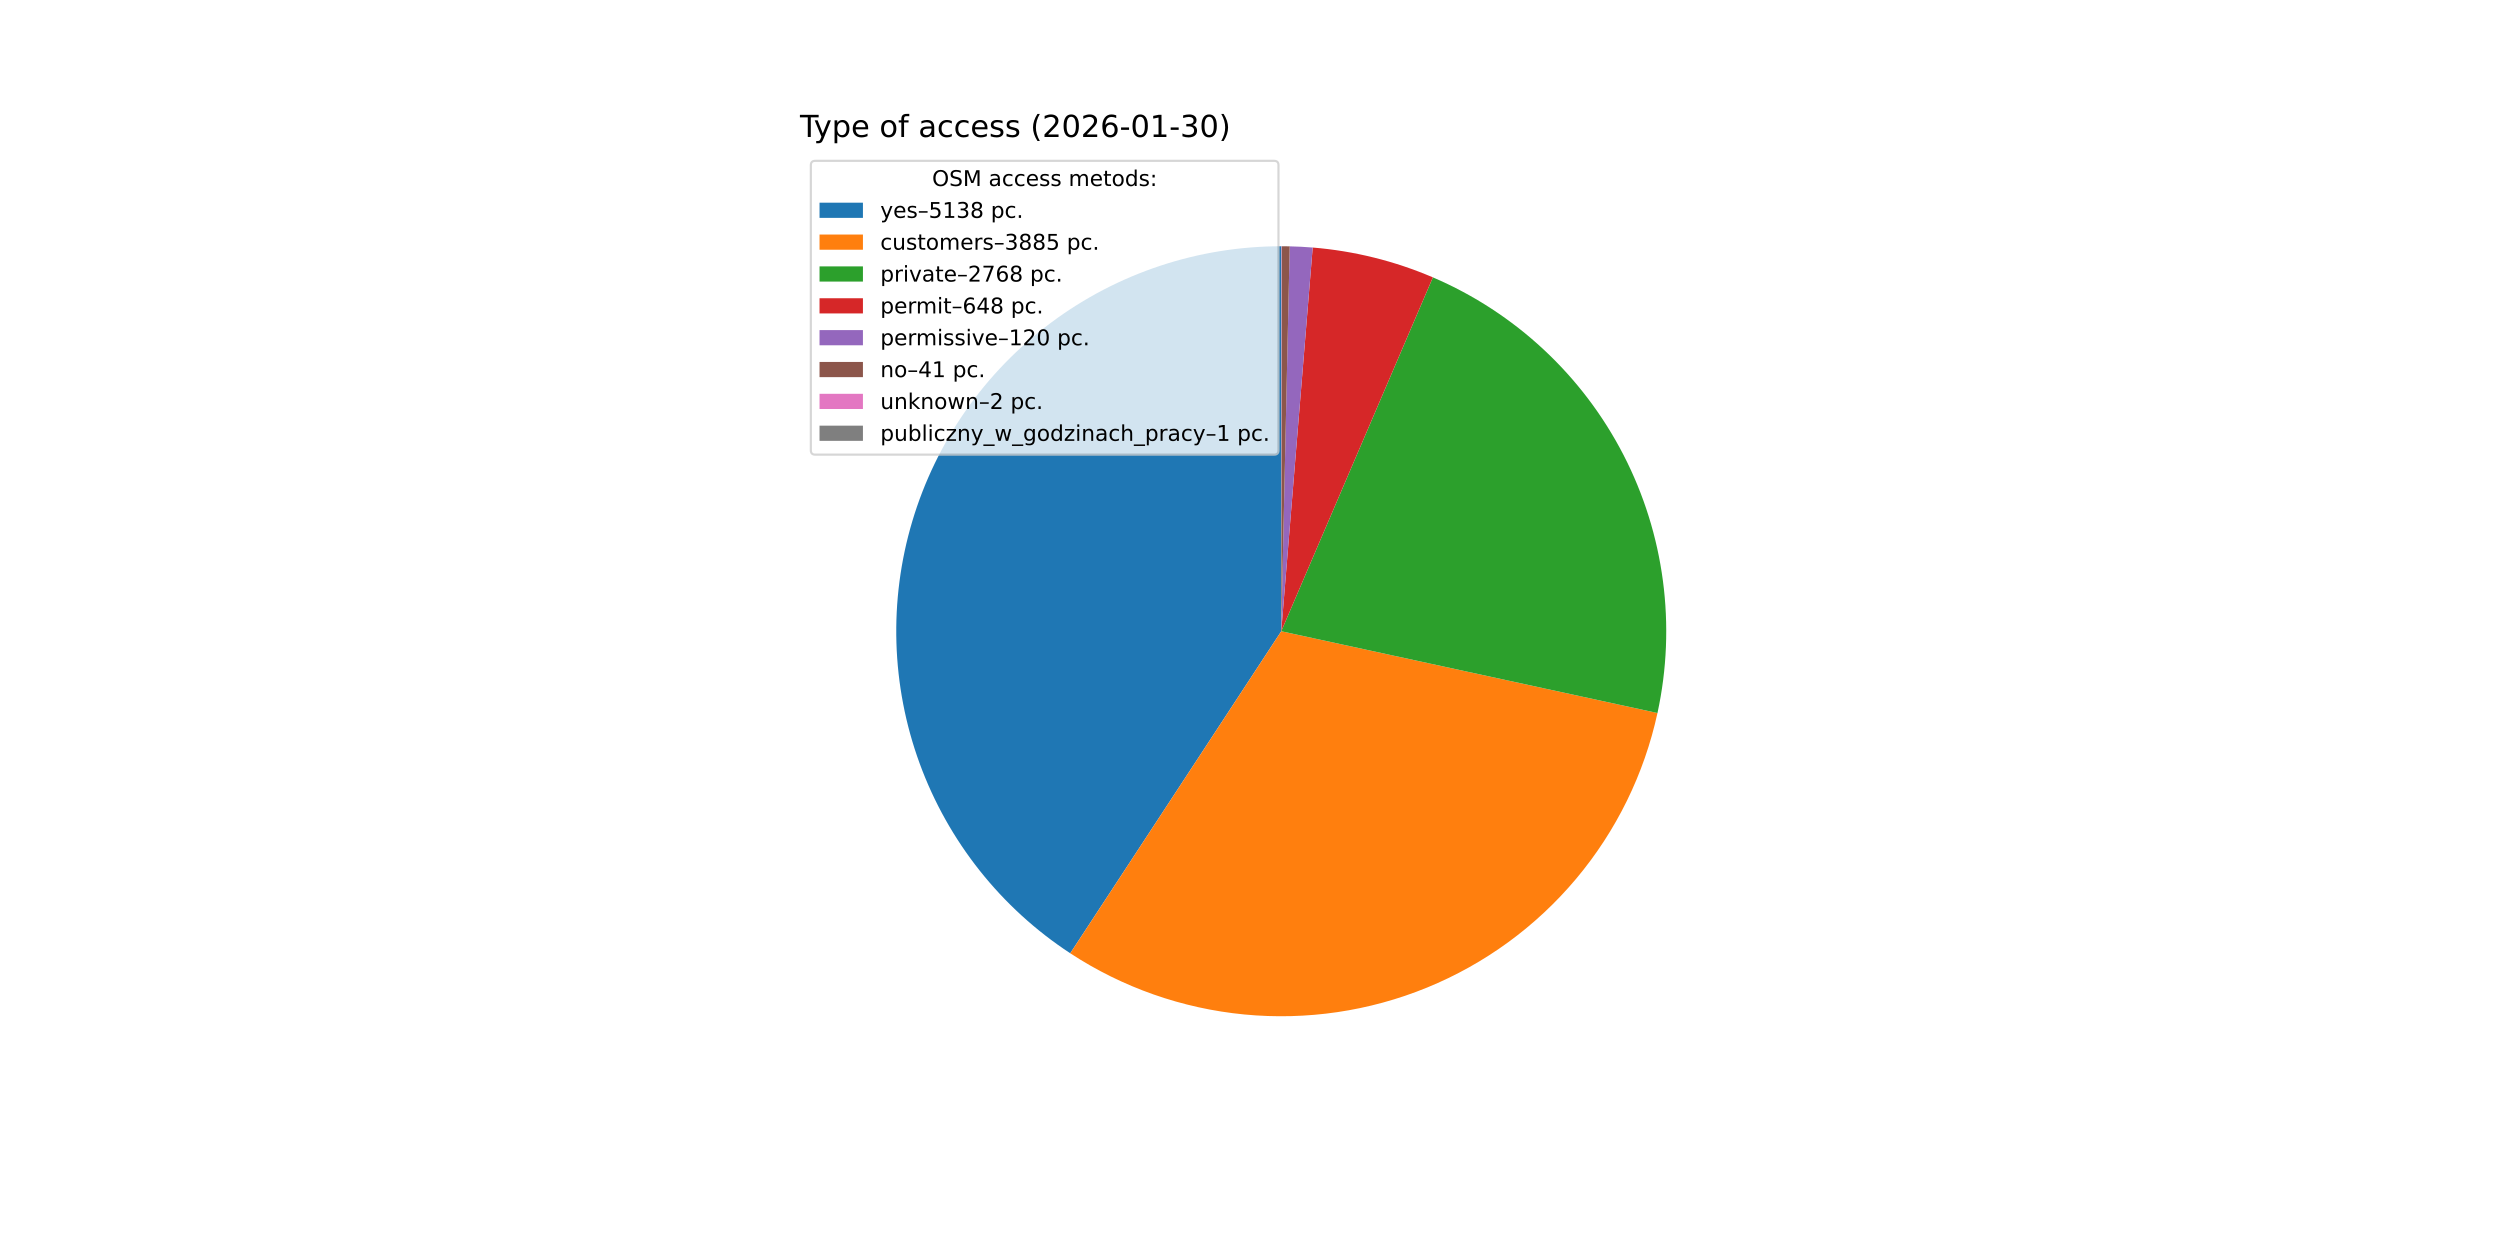
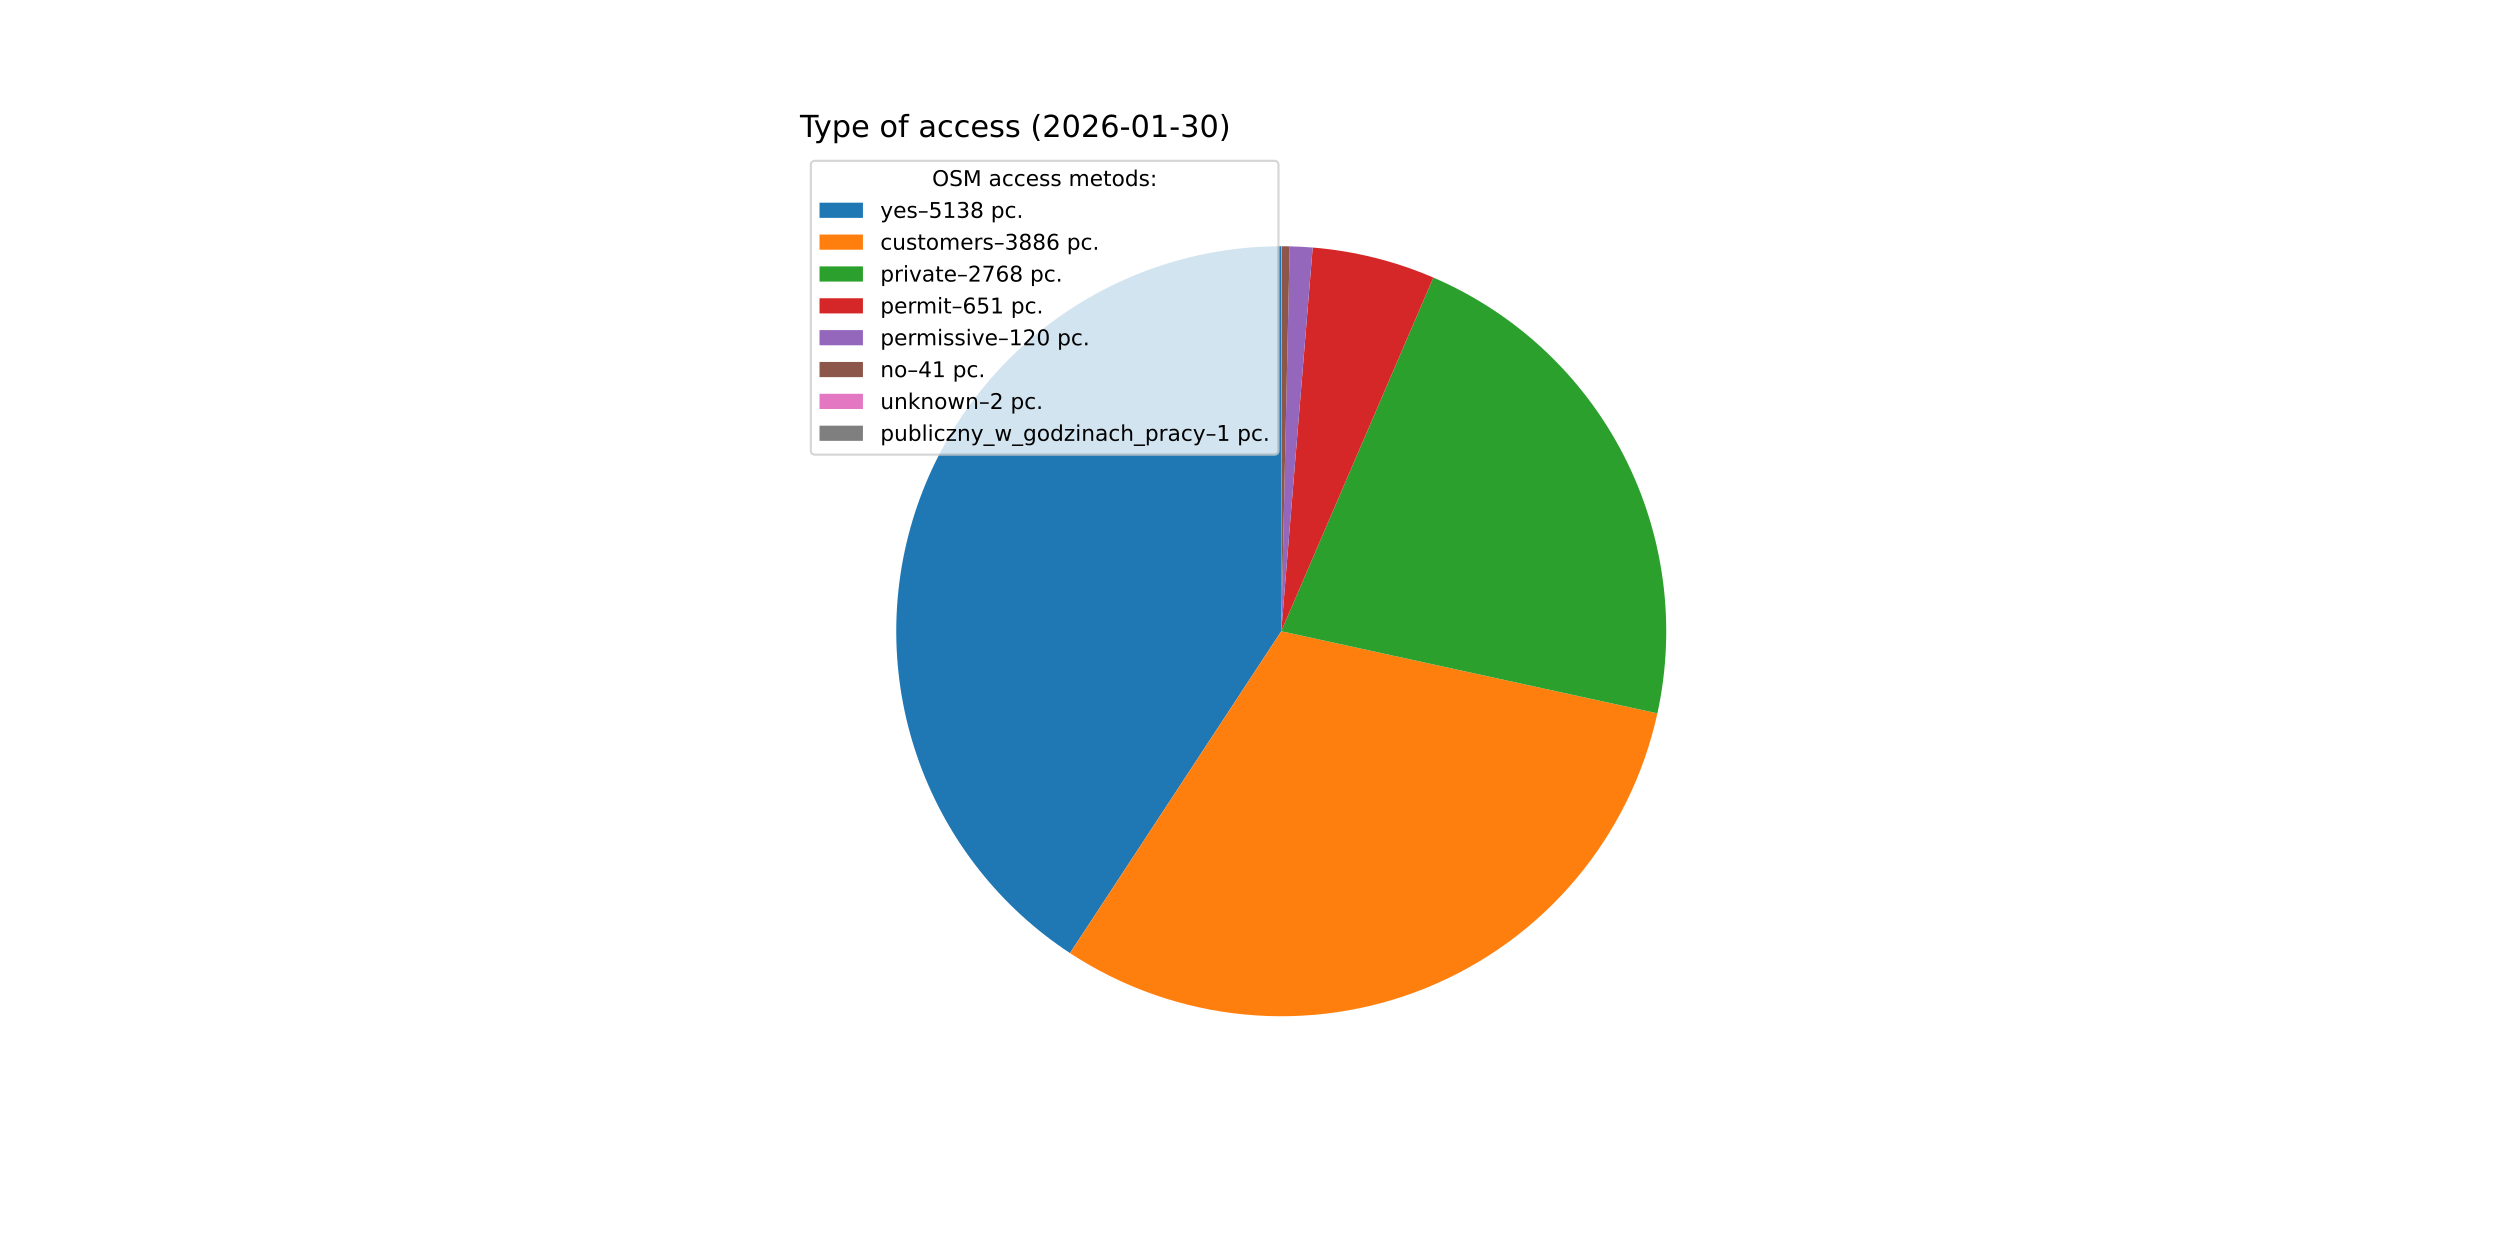
<svg xmlns="http://www.w3.org/2000/svg" xmlns:xlink="http://www.w3.org/1999/xlink" width="1152pt" height="576pt" viewBox="0 0 1152 576" version="1.1">
  <defs>
    <style type="text/css">*{stroke-linejoin: round; stroke-linecap: butt}</style>
  </defs>
  <g id="figure_1">
    <g id="patch_1">
      <path d="M 0 576  L 1152 576  L 1152 0  L 0 0  z " style="fill: #ffffff" />
    </g>
    <g id="axes_1">
      <g id="patch_2">
-         <path d="M 590.4 113.472  C 552.21 113.472 515.022 125.804 484.398 148.622  C 453.775 171.441 431.323 203.55 420.401 240.145  C 409.48 276.74 410.661 315.902 423.769 351.772  C 436.877 387.642 461.224 418.338 493.167 439.269  L 590.4 290.88  z " style="fill: #1f77b4" />
+         <path d="M 590.4 113.472  C 552.222 113.472 515.045 125.796 484.427 148.601  C 453.809 171.406 431.355 203.497 420.422 240.076  C 409.489 276.655 410.65 315.804 423.732 351.67  C 436.814 387.537 461.131 418.24 493.047 439.19  L 590.4 290.88  z " style="fill: #1f77b4" />
      </g>
      <g id="patch_3">
-         <path d="M 493.167 439.269  C 517.235 455.039 544.781 464.72 573.422 467.474  C 602.064 470.227 630.95 465.972 657.581 455.076  C 684.211 444.18 707.796 426.967 726.293 404.927  C 744.79 382.887 757.65 356.674 763.761 328.556  L 590.4 290.88  z " style="fill: #ff7f0e" />
+         <path d="M 493.047 439.19  C 517.1 454.979 544.636 464.682 573.274 467.459  C 601.911 470.237 630.799 466.007 657.438 455.135  C 684.076 444.263 707.674 427.072 726.19 405.049  C 744.706 383.027 757.59 356.827 763.726 328.717  L 590.4 290.88  z " style="fill: #ff7f0e" />
      </g>
      <g id="patch_4">
-         <path d="M 763.761 328.556  C 772.512 288.293 766.967 246.212 748.087 209.589  C 729.207 172.965 698.146 144.039 660.273 127.811  L 590.4 290.88  z " style="fill: #2ca02c" />
+         <path d="M 763.726 328.717  C 772.511 288.475 767.013 246.403 748.181 209.77  C 729.349 173.137 698.334 144.182 660.496 127.907  L 590.4 290.88  z " style="fill: #2ca02c" />
      </g>
      <g id="patch_5">
-         <path d="M 660.273 127.811  C 651.488 124.047 642.413 120.999 633.137 118.697  C 623.861 116.394 614.415 114.845 604.889 114.065  L 590.4 290.88  z " style="fill: #d62728" />
+         <path d="M 660.496 127.907  C 651.678 124.115 642.567 121.044 633.253 118.725  C 623.938 116.407 614.451 114.848 604.885 114.064  L 590.4 290.88  z " style="fill: #d62728" />
      </g>
      <g id="patch_6">
-         <path d="M 604.889 114.065  C 603.126 113.92 601.361 113.802 599.594 113.71  C 597.828 113.619 596.06 113.553 594.291 113.515  L 590.4 290.88  z " style="fill: #9467bd" />
+         <path d="M 604.885 114.064  C 603.122 113.92 601.357 113.802 599.591 113.71  C 597.825 113.619 596.058 113.553 594.29 113.515  L 590.4 290.88  z " style="fill: #9467bd" />
      </g>
      <g id="patch_7">
-         <path d="M 594.291 113.515  C 593.687 113.501 593.083 113.491 592.478 113.484  C 591.874 113.477 591.27 113.473 590.665 113.472  L 590.4 290.88  z " style="fill: #8c564b" />
+         <path d="M 594.29 113.515  C 593.686 113.501 593.082 113.491 592.478 113.484  C 591.874 113.477 591.27 113.473 590.665 113.472  L 590.4 290.88  z " style="fill: #8c564b" />
      </g>
      <g id="patch_8">
        <path d="M 590.665 113.472  C 590.636 113.472 590.606 113.472 590.577 113.472  C 590.547 113.472 590.518 113.472 590.489 113.472  L 590.4 290.88  z " style="fill: #e377c2" />
      </g>
      <g id="patch_9">
        <path d="M 590.489 113.472  C 590.474 113.472 590.459 113.472 590.444 113.472  C 590.43 113.472 590.415 113.472 590.4 113.472  L 590.4 290.88  z " style="fill: #7f7f7f" />
      </g>
      <g id="matplotlib.axis_1" />
      <g id="matplotlib.axis_2" />
      <g id="text_1">
        <g transform="translate(368.64 63.12) scale(0.14 -0.14)">
          <defs>
            <path id="DejaVuSans-54" d="M -19 4666  L 3928 4666  L 3928 4134  L 2272 4134  L 2272 0  L 1638 0  L 1638 4134  L -19 4134  L -19 4666  z " transform="scale(0.015625)" />
            <path id="DejaVuSans-79" d="M 2059 -325  Q 1816 -950 1584 -1140  Q 1353 -1331 966 -1331  L 506 -1331  L 506 -850  L 844 -850  Q 1081 -850 1212 -737  Q 1344 -625 1503 -206  L 1606 56  L 191 3500  L 800 3500  L 1894 763  L 2988 3500  L 3597 3500  L 2059 -325  z " transform="scale(0.015625)" />
            <path id="DejaVuSans-70" d="M 1159 525  L 1159 -1331  L 581 -1331  L 581 3500  L 1159 3500  L 1159 2969  Q 1341 3281 1617 3432  Q 1894 3584 2278 3584  Q 2916 3584 3314 3078  Q 3713 2572 3713 1747  Q 3713 922 3314 415  Q 2916 -91 2278 -91  Q 1894 -91 1617 61  Q 1341 213 1159 525  z M 3116 1747  Q 3116 2381 2855 2742  Q 2594 3103 2138 3103  Q 1681 3103 1420 2742  Q 1159 2381 1159 1747  Q 1159 1113 1420 752  Q 1681 391 2138 391  Q 2594 391 2855 752  Q 3116 1113 3116 1747  z " transform="scale(0.015625)" />
            <path id="DejaVuSans-65" d="M 3597 1894  L 3597 1613  L 953 1613  Q 991 1019 1311 708  Q 1631 397 2203 397  Q 2534 397 2845 478  Q 3156 559 3463 722  L 3463 178  Q 3153 47 2828 -22  Q 2503 -91 2169 -91  Q 1331 -91 842 396  Q 353 884 353 1716  Q 353 2575 817 3079  Q 1281 3584 2069 3584  Q 2775 3584 3186 3129  Q 3597 2675 3597 1894  z M 3022 2063  Q 3016 2534 2758 2815  Q 2500 3097 2075 3097  Q 1594 3097 1305 2825  Q 1016 2553 972 2059  L 3022 2063  z " transform="scale(0.015625)" />
            <path id="DejaVuSans-20" transform="scale(0.015625)" />
            <path id="DejaVuSans-6f" d="M 1959 3097  Q 1497 3097 1228 2736  Q 959 2375 959 1747  Q 959 1119 1226 758  Q 1494 397 1959 397  Q 2419 397 2687 759  Q 2956 1122 2956 1747  Q 2956 2369 2687 2733  Q 2419 3097 1959 3097  z M 1959 3584  Q 2709 3584 3137 3096  Q 3566 2609 3566 1747  Q 3566 888 3137 398  Q 2709 -91 1959 -91  Q 1206 -91 779 398  Q 353 888 353 1747  Q 353 2609 779 3096  Q 1206 3584 1959 3584  z " transform="scale(0.015625)" />
            <path id="DejaVuSans-66" d="M 2375 4863  L 2375 4384  L 1825 4384  Q 1516 4384 1395 4259  Q 1275 4134 1275 3809  L 1275 3500  L 2222 3500  L 2222 3053  L 1275 3053  L 1275 0  L 697 0  L 697 3053  L 147 3053  L 147 3500  L 697 3500  L 697 3744  Q 697 4328 969 4595  Q 1241 4863 1831 4863  L 2375 4863  z " transform="scale(0.015625)" />
            <path id="DejaVuSans-61" d="M 2194 1759  Q 1497 1759 1228 1600  Q 959 1441 959 1056  Q 959 750 1161 570  Q 1363 391 1709 391  Q 2188 391 2477 730  Q 2766 1069 2766 1631  L 2766 1759  L 2194 1759  z M 3341 1997  L 3341 0  L 2766 0  L 2766 531  Q 2569 213 2275 61  Q 1981 -91 1556 -91  Q 1019 -91 701 211  Q 384 513 384 1019  Q 384 1609 779 1909  Q 1175 2209 1959 2209  L 2766 2209  L 2766 2266  Q 2766 2663 2505 2880  Q 2244 3097 1772 3097  Q 1472 3097 1187 3025  Q 903 2953 641 2809  L 641 3341  Q 956 3463 1253 3523  Q 1550 3584 1831 3584  Q 2591 3584 2966 3190  Q 3341 2797 3341 1997  z " transform="scale(0.015625)" />
            <path id="DejaVuSans-63" d="M 3122 3366  L 3122 2828  Q 2878 2963 2633 3030  Q 2388 3097 2138 3097  Q 1578 3097 1268 2742  Q 959 2388 959 1747  Q 959 1106 1268 751  Q 1578 397 2138 397  Q 2388 397 2633 464  Q 2878 531 3122 666  L 3122 134  Q 2881 22 2623 -34  Q 2366 -91 2075 -91  Q 1284 -91 818 406  Q 353 903 353 1747  Q 353 2603 823 3093  Q 1294 3584 2113 3584  Q 2378 3584 2631 3529  Q 2884 3475 3122 3366  z " transform="scale(0.015625)" />
            <path id="DejaVuSans-73" d="M 2834 3397  L 2834 2853  Q 2591 2978 2328 3040  Q 2066 3103 1784 3103  Q 1356 3103 1142 2972  Q 928 2841 928 2578  Q 928 2378 1081 2264  Q 1234 2150 1697 2047  L 1894 2003  Q 2506 1872 2764 1633  Q 3022 1394 3022 966  Q 3022 478 2636 193  Q 2250 -91 1575 -91  Q 1294 -91 989 -36  Q 684 19 347 128  L 347 722  Q 666 556 975 473  Q 1284 391 1588 391  Q 1994 391 2212 530  Q 2431 669 2431 922  Q 2431 1156 2273 1281  Q 2116 1406 1581 1522  L 1381 1569  Q 847 1681 609 1914  Q 372 2147 372 2553  Q 372 3047 722 3315  Q 1072 3584 1716 3584  Q 2034 3584 2315 3537  Q 2597 3491 2834 3397  z " transform="scale(0.015625)" />
            <path id="DejaVuSans-28" d="M 1984 4856  Q 1566 4138 1362 3434  Q 1159 2731 1159 2009  Q 1159 1288 1364 580  Q 1569 -128 1984 -844  L 1484 -844  Q 1016 -109 783 600  Q 550 1309 550 2009  Q 550 2706 781 3412  Q 1013 4119 1484 4856  L 1984 4856  z " transform="scale(0.015625)" />
            <path id="DejaVuSans-32" d="M 1228 531  L 3431 531  L 3431 0  L 469 0  L 469 531  Q 828 903 1448 1529  Q 2069 2156 2228 2338  Q 2531 2678 2651 2914  Q 2772 3150 2772 3378  Q 2772 3750 2511 3984  Q 2250 4219 1831 4219  Q 1534 4219 1204 4116  Q 875 4013 500 3803  L 500 4441  Q 881 4594 1212 4672  Q 1544 4750 1819 4750  Q 2544 4750 2975 4387  Q 3406 4025 3406 3419  Q 3406 3131 3298 2873  Q 3191 2616 2906 2266  Q 2828 2175 2409 1742  Q 1991 1309 1228 531  z " transform="scale(0.015625)" />
            <path id="DejaVuSans-30" d="M 2034 4250  Q 1547 4250 1301 3770  Q 1056 3291 1056 2328  Q 1056 1369 1301 889  Q 1547 409 2034 409  Q 2525 409 2770 889  Q 3016 1369 3016 2328  Q 3016 3291 2770 3770  Q 2525 4250 2034 4250  z M 2034 4750  Q 2819 4750 3233 4129  Q 3647 3509 3647 2328  Q 3647 1150 3233 529  Q 2819 -91 2034 -91  Q 1250 -91 836 529  Q 422 1150 422 2328  Q 422 3509 836 4129  Q 1250 4750 2034 4750  z " transform="scale(0.015625)" />
            <path id="DejaVuSans-36" d="M 2113 2584  Q 1688 2584 1439 2293  Q 1191 2003 1191 1497  Q 1191 994 1439 701  Q 1688 409 2113 409  Q 2538 409 2786 701  Q 3034 994 3034 1497  Q 3034 2003 2786 2293  Q 2538 2584 2113 2584  z M 3366 4563  L 3366 3988  Q 3128 4100 2886 4159  Q 2644 4219 2406 4219  Q 1781 4219 1451 3797  Q 1122 3375 1075 2522  Q 1259 2794 1537 2939  Q 1816 3084 2150 3084  Q 2853 3084 3261 2657  Q 3669 2231 3669 1497  Q 3669 778 3244 343  Q 2819 -91 2113 -91  Q 1303 -91 875 529  Q 447 1150 447 2328  Q 447 3434 972 4092  Q 1497 4750 2381 4750  Q 2619 4750 2861 4703  Q 3103 4656 3366 4563  z " transform="scale(0.015625)" />
            <path id="DejaVuSans-2d" d="M 313 2009  L 1997 2009  L 1997 1497  L 313 1497  L 313 2009  z " transform="scale(0.015625)" />
            <path id="DejaVuSans-31" d="M 794 531  L 1825 531  L 1825 4091  L 703 3866  L 703 4441  L 1819 4666  L 2450 4666  L 2450 531  L 3481 531  L 3481 0  L 794 0  L 794 531  z " transform="scale(0.015625)" />
            <path id="DejaVuSans-33" d="M 2597 2516  Q 3050 2419 3304 2112  Q 3559 1806 3559 1356  Q 3559 666 3084 287  Q 2609 -91 1734 -91  Q 1441 -91 1130 -33  Q 819 25 488 141  L 488 750  Q 750 597 1062 519  Q 1375 441 1716 441  Q 2309 441 2620 675  Q 2931 909 2931 1356  Q 2931 1769 2642 2001  Q 2353 2234 1838 2234  L 1294 2234  L 1294 2753  L 1863 2753  Q 2328 2753 2575 2939  Q 2822 3125 2822 3475  Q 2822 3834 2567 4026  Q 2313 4219 1838 4219  Q 1578 4219 1281 4162  Q 984 4106 628 3988  L 628 4550  Q 988 4650 1302 4700  Q 1616 4750 1894 4750  Q 2613 4750 3031 4423  Q 3450 4097 3450 3541  Q 3450 3153 3228 2886  Q 3006 2619 2597 2516  z " transform="scale(0.015625)" />
            <path id="DejaVuSans-29" d="M 513 4856  L 1013 4856  Q 1481 4119 1714 3412  Q 1947 2706 1947 2009  Q 1947 1309 1714 600  Q 1481 -109 1013 -844  L 513 -844  Q 928 -128 1133 580  Q 1338 1288 1338 2009  Q 1338 2731 1133 3434  Q 928 4138 513 4856  z " transform="scale(0.015625)" />
          </defs>
          <use xlink:href="#DejaVuSans-54" />
          <use xlink:href="#DejaVuSans-79" x="45.459" />
          <use xlink:href="#DejaVuSans-70" x="104.639" />
          <use xlink:href="#DejaVuSans-65" x="168.115" />
          <use xlink:href="#DejaVuSans-20" x="229.639" />
          <use xlink:href="#DejaVuSans-6f" x="261.426" />
          <use xlink:href="#DejaVuSans-66" x="322.607" />
          <use xlink:href="#DejaVuSans-20" x="357.812" />
          <use xlink:href="#DejaVuSans-61" x="389.6" />
          <use xlink:href="#DejaVuSans-63" x="450.879" />
          <use xlink:href="#DejaVuSans-63" x="505.859" />
          <use xlink:href="#DejaVuSans-65" x="560.84" />
          <use xlink:href="#DejaVuSans-73" x="622.363" />
          <use xlink:href="#DejaVuSans-73" x="674.463" />
          <use xlink:href="#DejaVuSans-20" x="726.562" />
          <use xlink:href="#DejaVuSans-28" x="758.35" />
          <use xlink:href="#DejaVuSans-32" x="797.363" />
          <use xlink:href="#DejaVuSans-30" x="860.986" />
          <use xlink:href="#DejaVuSans-32" x="924.609" />
          <use xlink:href="#DejaVuSans-36" x="988.232" />
          <use xlink:href="#DejaVuSans-2d" x="1051.855" />
          <use xlink:href="#DejaVuSans-30" x="1087.939" />
          <use xlink:href="#DejaVuSans-31" x="1151.562" />
          <use xlink:href="#DejaVuSans-2d" x="1215.186" />
          <use xlink:href="#DejaVuSans-33" x="1251.27" />
          <use xlink:href="#DejaVuSans-30" x="1314.893" />
          <use xlink:href="#DejaVuSans-29" x="1378.516" />
        </g>
      </g>
      <g id="legend_1">
        <g id="patch_10">
          <path d="M 375.64 209.501  L 587.126 209.501  Q 589.126 209.501 589.126 207.501  L 589.126 76.12  Q 589.126 74.12 587.126 74.12  L 375.64 74.12  Q 373.64 74.12 373.64 76.12  L 373.64 207.501  Q 373.64 209.501 375.64 209.501  z " style="fill: #ffffff; opacity: 0.8; stroke: #cccccc; stroke-linejoin: miter" />
        </g>
        <g id="text_2">
          <g transform="translate(429.5025 85.71844) scale(0.1 -0.1)">
            <defs>
              <path id="DejaVuSans-4f" d="M 2522 4238  Q 1834 4238 1429 3725  Q 1025 3213 1025 2328  Q 1025 1447 1429 934  Q 1834 422 2522 422  Q 3209 422 3611 934  Q 4013 1447 4013 2328  Q 4013 3213 3611 3725  Q 3209 4238 2522 4238  z M 2522 4750  Q 3503 4750 4090 4092  Q 4678 3434 4678 2328  Q 4678 1225 4090 567  Q 3503 -91 2522 -91  Q 1538 -91 948 565  Q 359 1222 359 2328  Q 359 3434 948 4092  Q 1538 4750 2522 4750  z " transform="scale(0.015625)" />
              <path id="DejaVuSans-53" d="M 3425 4513  L 3425 3897  Q 3066 4069 2747 4153  Q 2428 4238 2131 4238  Q 1616 4238 1336 4038  Q 1056 3838 1056 3469  Q 1056 3159 1242 3001  Q 1428 2844 1947 2747  L 2328 2669  Q 3034 2534 3370 2195  Q 3706 1856 3706 1288  Q 3706 609 3251 259  Q 2797 -91 1919 -91  Q 1588 -91 1214 -16  Q 841 59 441 206  L 441 856  Q 825 641 1194 531  Q 1563 422 1919 422  Q 2459 422 2753 634  Q 3047 847 3047 1241  Q 3047 1584 2836 1778  Q 2625 1972 2144 2069  L 1759 2144  Q 1053 2284 737 2584  Q 422 2884 422 3419  Q 422 4038 858 4394  Q 1294 4750 2059 4750  Q 2388 4750 2728 4690  Q 3069 4631 3425 4513  z " transform="scale(0.015625)" />
              <path id="DejaVuSans-4d" d="M 628 4666  L 1569 4666  L 2759 1491  L 3956 4666  L 4897 4666  L 4897 0  L 4281 0  L 4281 4097  L 3078 897  L 2444 897  L 1241 4097  L 1241 0  L 628 0  L 628 4666  z " transform="scale(0.015625)" />
              <path id="DejaVuSans-6d" d="M 3328 2828  Q 3544 3216 3844 3400  Q 4144 3584 4550 3584  Q 5097 3584 5394 3201  Q 5691 2819 5691 2113  L 5691 0  L 5113 0  L 5113 2094  Q 5113 2597 4934 2840  Q 4756 3084 4391 3084  Q 3944 3084 3684 2787  Q 3425 2491 3425 1978  L 3425 0  L 2847 0  L 2847 2094  Q 2847 2600 2669 2842  Q 2491 3084 2119 3084  Q 1678 3084 1418 2786  Q 1159 2488 1159 1978  L 1159 0  L 581 0  L 581 3500  L 1159 3500  L 1159 2956  Q 1356 3278 1631 3431  Q 1906 3584 2284 3584  Q 2666 3584 2933 3390  Q 3200 3197 3328 2828  z " transform="scale(0.015625)" />
              <path id="DejaVuSans-74" d="M 1172 4494  L 1172 3500  L 2356 3500  L 2356 3053  L 1172 3053  L 1172 1153  Q 1172 725 1289 603  Q 1406 481 1766 481  L 2356 481  L 2356 0  L 1766 0  Q 1100 0 847 248  Q 594 497 594 1153  L 594 3053  L 172 3053  L 172 3500  L 594 3500  L 594 4494  L 1172 4494  z " transform="scale(0.015625)" />
              <path id="DejaVuSans-64" d="M 2906 2969  L 2906 4863  L 3481 4863  L 3481 0  L 2906 0  L 2906 525  Q 2725 213 2448 61  Q 2172 -91 1784 -91  Q 1150 -91 751 415  Q 353 922 353 1747  Q 353 2572 751 3078  Q 1150 3584 1784 3584  Q 2172 3584 2448 3432  Q 2725 3281 2906 2969  z M 947 1747  Q 947 1113 1208 752  Q 1469 391 1925 391  Q 2381 391 2643 752  Q 2906 1113 2906 1747  Q 2906 2381 2643 2742  Q 2381 3103 1925 3103  Q 1469 3103 1208 2742  Q 947 2381 947 1747  z " transform="scale(0.015625)" />
              <path id="DejaVuSans-3a" d="M 750 794  L 1409 794  L 1409 0  L 750 0  L 750 794  z M 750 3309  L 1409 3309  L 1409 2516  L 750 2516  L 750 3309  z " transform="scale(0.015625)" />
            </defs>
            <use xlink:href="#DejaVuSans-4f" />
            <use xlink:href="#DejaVuSans-53" x="78.711" />
            <use xlink:href="#DejaVuSans-4d" x="142.188" />
            <use xlink:href="#DejaVuSans-20" x="228.467" />
            <use xlink:href="#DejaVuSans-61" x="260.254" />
            <use xlink:href="#DejaVuSans-63" x="321.533" />
            <use xlink:href="#DejaVuSans-63" x="376.514" />
            <use xlink:href="#DejaVuSans-65" x="431.494" />
            <use xlink:href="#DejaVuSans-73" x="493.018" />
            <use xlink:href="#DejaVuSans-73" x="545.117" />
            <use xlink:href="#DejaVuSans-20" x="597.217" />
            <use xlink:href="#DejaVuSans-6d" x="629.004" />
            <use xlink:href="#DejaVuSans-65" x="726.416" />
            <use xlink:href="#DejaVuSans-74" x="787.939" />
            <use xlink:href="#DejaVuSans-6f" x="827.148" />
            <use xlink:href="#DejaVuSans-64" x="888.33" />
            <use xlink:href="#DejaVuSans-73" x="951.807" />
            <use xlink:href="#DejaVuSans-3a" x="1003.906" />
          </g>
        </g>
        <g id="patch_11">
          <path d="M 377.64 100.397  L 397.64 100.397  L 397.64 93.397  L 377.64 93.397  z " style="fill: #1f77b4" />
        </g>
        <g id="text_3">
          <g transform="translate(405.64 100.3966) scale(0.1 -0.1)">
            <defs>
              <path id="DejaVuSans-2013" d="M 313 1978  L 2888 1978  L 2888 1528  L 313 1528  L 313 1978  z " transform="scale(0.015625)" />
              <path id="DejaVuSans-35" d="M 691 4666  L 3169 4666  L 3169 4134  L 1269 4134  L 1269 2991  Q 1406 3038 1543 3061  Q 1681 3084 1819 3084  Q 2600 3084 3056 2656  Q 3513 2228 3513 1497  Q 3513 744 3044 326  Q 2575 -91 1722 -91  Q 1428 -91 1123 -41  Q 819 9 494 109  L 494 744  Q 775 591 1075 516  Q 1375 441 1709 441  Q 2250 441 2565 725  Q 2881 1009 2881 1497  Q 2881 1984 2565 2268  Q 2250 2553 1709 2553  Q 1456 2553 1204 2497  Q 953 2441 691 2322  L 691 4666  z " transform="scale(0.015625)" />
              <path id="DejaVuSans-38" d="M 2034 2216  Q 1584 2216 1326 1975  Q 1069 1734 1069 1313  Q 1069 891 1326 650  Q 1584 409 2034 409  Q 2484 409 2743 651  Q 3003 894 3003 1313  Q 3003 1734 2745 1975  Q 2488 2216 2034 2216  z M 1403 2484  Q 997 2584 770 2862  Q 544 3141 544 3541  Q 544 4100 942 4425  Q 1341 4750 2034 4750  Q 2731 4750 3128 4425  Q 3525 4100 3525 3541  Q 3525 3141 3298 2862  Q 3072 2584 2669 2484  Q 3125 2378 3379 2068  Q 3634 1759 3634 1313  Q 3634 634 3220 271  Q 2806 -91 2034 -91  Q 1263 -91 848 271  Q 434 634 434 1313  Q 434 1759 690 2068  Q 947 2378 1403 2484  z M 1172 3481  Q 1172 3119 1398 2916  Q 1625 2713 2034 2713  Q 2441 2713 2670 2916  Q 2900 3119 2900 3481  Q 2900 3844 2670 4047  Q 2441 4250 2034 4250  Q 1625 4250 1398 4047  Q 1172 3844 1172 3481  z " transform="scale(0.015625)" />
              <path id="DejaVuSans-2e" d="M 684 794  L 1344 794  L 1344 0  L 684 0  L 684 794  z " transform="scale(0.015625)" />
            </defs>
            <use xlink:href="#DejaVuSans-79" />
            <use xlink:href="#DejaVuSans-65" x="59.18" />
            <use xlink:href="#DejaVuSans-73" x="120.703" />
            <use xlink:href="#DejaVuSans-2013" x="172.803" />
            <use xlink:href="#DejaVuSans-35" x="222.803" />
            <use xlink:href="#DejaVuSans-31" x="286.426" />
            <use xlink:href="#DejaVuSans-33" x="350.049" />
            <use xlink:href="#DejaVuSans-38" x="413.672" />
            <use xlink:href="#DejaVuSans-20" x="477.295" />
            <use xlink:href="#DejaVuSans-70" x="509.082" />
            <use xlink:href="#DejaVuSans-63" x="572.559" />
            <use xlink:href="#DejaVuSans-2e" x="627.539" />
          </g>
        </g>
        <g id="patch_12">
          <path d="M 377.64 115.075  L 397.64 115.075  L 397.64 108.075  L 377.64 108.075  z " style="fill: #ff7f0e" />
        </g>
        <g id="text_4">
          <g transform="translate(405.64 115.0747) scale(0.1 -0.1)">
            <defs>
              <path id="DejaVuSans-75" d="M 544 1381  L 544 3500  L 1119 3500  L 1119 1403  Q 1119 906 1312 657  Q 1506 409 1894 409  Q 2359 409 2629 706  Q 2900 1003 2900 1516  L 2900 3500  L 3475 3500  L 3475 0  L 2900 0  L 2900 538  Q 2691 219 2414 64  Q 2138 -91 1772 -91  Q 1169 -91 856 284  Q 544 659 544 1381  z M 1991 3584  L 1991 3584  z " transform="scale(0.015625)" />
              <path id="DejaVuSans-72" d="M 2631 2963  Q 2534 3019 2420 3045  Q 2306 3072 2169 3072  Q 1681 3072 1420 2755  Q 1159 2438 1159 1844  L 1159 0  L 581 0  L 581 3500  L 1159 3500  L 1159 2956  Q 1341 3275 1631 3429  Q 1922 3584 2338 3584  Q 2397 3584 2469 3576  Q 2541 3569 2628 3553  L 2631 2963  z " transform="scale(0.015625)" />
            </defs>
            <use xlink:href="#DejaVuSans-63" />
            <use xlink:href="#DejaVuSans-75" x="54.98" />
            <use xlink:href="#DejaVuSans-73" x="118.359" />
            <use xlink:href="#DejaVuSans-74" x="170.459" />
            <use xlink:href="#DejaVuSans-6f" x="209.668" />
            <use xlink:href="#DejaVuSans-6d" x="270.85" />
            <use xlink:href="#DejaVuSans-65" x="368.262" />
            <use xlink:href="#DejaVuSans-72" x="429.785" />
            <use xlink:href="#DejaVuSans-73" x="470.898" />
            <use xlink:href="#DejaVuSans-2013" x="522.998" />
            <use xlink:href="#DejaVuSans-33" x="572.998" />
            <use xlink:href="#DejaVuSans-38" x="636.621" />
            <use xlink:href="#DejaVuSans-38" x="700.244" />
-             <use xlink:href="#DejaVuSans-35" x="763.867" />
+             <use xlink:href="#DejaVuSans-36" x="763.867" />
            <use xlink:href="#DejaVuSans-20" x="827.49" />
            <use xlink:href="#DejaVuSans-70" x="859.277" />
            <use xlink:href="#DejaVuSans-63" x="922.754" />
            <use xlink:href="#DejaVuSans-2e" x="977.734" />
          </g>
        </g>
        <g id="patch_13">
          <path d="M 377.64 129.753  L 397.64 129.753  L 397.64 122.753  L 377.64 122.753  z " style="fill: #2ca02c" />
        </g>
        <g id="text_5">
          <g transform="translate(405.64 129.7528) scale(0.1 -0.1)">
            <defs>
              <path id="DejaVuSans-69" d="M 603 3500  L 1178 3500  L 1178 0  L 603 0  L 603 3500  z M 603 4863  L 1178 4863  L 1178 4134  L 603 4134  L 603 4863  z " transform="scale(0.015625)" />
              <path id="DejaVuSans-76" d="M 191 3500  L 800 3500  L 1894 563  L 2988 3500  L 3597 3500  L 2284 0  L 1503 0  L 191 3500  z " transform="scale(0.015625)" />
              <path id="DejaVuSans-37" d="M 525 4666  L 3525 4666  L 3525 4397  L 1831 0  L 1172 0  L 2766 4134  L 525 4134  L 525 4666  z " transform="scale(0.015625)" />
            </defs>
            <use xlink:href="#DejaVuSans-70" />
            <use xlink:href="#DejaVuSans-72" x="63.477" />
            <use xlink:href="#DejaVuSans-69" x="104.59" />
            <use xlink:href="#DejaVuSans-76" x="132.373" />
            <use xlink:href="#DejaVuSans-61" x="191.553" />
            <use xlink:href="#DejaVuSans-74" x="252.832" />
            <use xlink:href="#DejaVuSans-65" x="292.041" />
            <use xlink:href="#DejaVuSans-2013" x="353.564" />
            <use xlink:href="#DejaVuSans-32" x="403.564" />
            <use xlink:href="#DejaVuSans-37" x="467.188" />
            <use xlink:href="#DejaVuSans-36" x="530.811" />
            <use xlink:href="#DejaVuSans-38" x="594.434" />
            <use xlink:href="#DejaVuSans-20" x="658.057" />
            <use xlink:href="#DejaVuSans-70" x="689.844" />
            <use xlink:href="#DejaVuSans-63" x="753.32" />
            <use xlink:href="#DejaVuSans-2e" x="808.301" />
          </g>
        </g>
        <g id="patch_14">
          <path d="M 377.64 144.431  L 397.64 144.431  L 397.64 137.431  L 377.64 137.431  z " style="fill: #d62728" />
        </g>
        <g id="text_6">
          <g transform="translate(405.64 144.4309) scale(0.1 -0.1)">
-             <defs>
-               <path id="DejaVuSans-34" d="M 2419 4116  L 825 1625  L 2419 1625  L 2419 4116  z M 2253 4666  L 3047 4666  L 3047 1625  L 3713 1625  L 3713 1100  L 3047 1100  L 3047 0  L 2419 0  L 2419 1100  L 313 1100  L 313 1709  L 2253 4666  z " transform="scale(0.015625)" />
-             </defs>
            <use xlink:href="#DejaVuSans-70" />
            <use xlink:href="#DejaVuSans-65" x="63.477" />
            <use xlink:href="#DejaVuSans-72" x="125" />
            <use xlink:href="#DejaVuSans-6d" x="164.363" />
            <use xlink:href="#DejaVuSans-69" x="261.775" />
            <use xlink:href="#DejaVuSans-74" x="289.559" />
            <use xlink:href="#DejaVuSans-2013" x="328.768" />
            <use xlink:href="#DejaVuSans-36" x="378.768" />
-             <use xlink:href="#DejaVuSans-34" x="442.391" />
-             <use xlink:href="#DejaVuSans-38" x="506.014" />
+             <use xlink:href="#DejaVuSans-35" x="442.391" />
+             <use xlink:href="#DejaVuSans-31" x="506.014" />
            <use xlink:href="#DejaVuSans-20" x="569.637" />
            <use xlink:href="#DejaVuSans-70" x="601.424" />
            <use xlink:href="#DejaVuSans-63" x="664.9" />
            <use xlink:href="#DejaVuSans-2e" x="719.881" />
          </g>
        </g>
        <g id="patch_15">
          <path d="M 377.64 159.109  L 397.64 159.109  L 397.64 152.109  L 377.64 152.109  z " style="fill: #9467bd" />
        </g>
        <g id="text_7">
          <g transform="translate(405.64 159.1091) scale(0.1 -0.1)">
            <use xlink:href="#DejaVuSans-70" />
            <use xlink:href="#DejaVuSans-65" x="63.477" />
            <use xlink:href="#DejaVuSans-72" x="125" />
            <use xlink:href="#DejaVuSans-6d" x="164.363" />
            <use xlink:href="#DejaVuSans-69" x="261.775" />
            <use xlink:href="#DejaVuSans-73" x="289.559" />
            <use xlink:href="#DejaVuSans-73" x="341.658" />
            <use xlink:href="#DejaVuSans-69" x="393.758" />
            <use xlink:href="#DejaVuSans-76" x="421.541" />
            <use xlink:href="#DejaVuSans-65" x="480.721" />
            <use xlink:href="#DejaVuSans-2013" x="542.244" />
            <use xlink:href="#DejaVuSans-31" x="592.244" />
            <use xlink:href="#DejaVuSans-32" x="655.867" />
            <use xlink:href="#DejaVuSans-30" x="719.49" />
            <use xlink:href="#DejaVuSans-20" x="783.113" />
            <use xlink:href="#DejaVuSans-70" x="814.9" />
            <use xlink:href="#DejaVuSans-63" x="878.377" />
            <use xlink:href="#DejaVuSans-2e" x="933.357" />
          </g>
        </g>
        <g id="patch_16">
          <path d="M 377.64 173.787  L 397.64 173.787  L 397.64 166.787  L 377.64 166.787  z " style="fill: #8c564b" />
        </g>
        <g id="text_8">
          <g transform="translate(405.64 173.7872) scale(0.1 -0.1)">
            <defs>
              <path id="DejaVuSans-6e" d="M 3513 2113  L 3513 0  L 2938 0  L 2938 2094  Q 2938 2591 2744 2837  Q 2550 3084 2163 3084  Q 1697 3084 1428 2787  Q 1159 2491 1159 1978  L 1159 0  L 581 0  L 581 3500  L 1159 3500  L 1159 2956  Q 1366 3272 1645 3428  Q 1925 3584 2291 3584  Q 2894 3584 3203 3211  Q 3513 2838 3513 2113  z " transform="scale(0.015625)" />
+               <path id="DejaVuSans-34" d="M 2419 4116  L 825 1625  L 2419 1625  L 2419 4116  z M 2253 4666  L 3047 4666  L 3047 1625  L 3713 1625  L 3713 1100  L 3047 1100  L 3047 0  L 2419 0  L 2419 1100  L 313 1100  L 313 1709  L 2253 4666  z " transform="scale(0.015625)" />
            </defs>
            <use xlink:href="#DejaVuSans-6e" />
            <use xlink:href="#DejaVuSans-6f" x="63.379" />
            <use xlink:href="#DejaVuSans-2013" x="124.561" />
            <use xlink:href="#DejaVuSans-34" x="174.561" />
            <use xlink:href="#DejaVuSans-31" x="238.184" />
            <use xlink:href="#DejaVuSans-20" x="301.807" />
            <use xlink:href="#DejaVuSans-70" x="333.594" />
            <use xlink:href="#DejaVuSans-63" x="397.07" />
            <use xlink:href="#DejaVuSans-2e" x="452.051" />
          </g>
        </g>
        <g id="patch_17">
          <path d="M 377.64 188.465  L 397.64 188.465  L 397.64 181.465  L 377.64 181.465  z " style="fill: #e377c2" />
        </g>
        <g id="text_9">
          <g transform="translate(405.64 188.4653) scale(0.1 -0.1)">
            <defs>
              <path id="DejaVuSans-6b" d="M 581 4863  L 1159 4863  L 1159 1991  L 2875 3500  L 3609 3500  L 1753 1863  L 3688 0  L 2938 0  L 1159 1709  L 1159 0  L 581 0  L 581 4863  z " transform="scale(0.015625)" />
              <path id="DejaVuSans-77" d="M 269 3500  L 844 3500  L 1563 769  L 2278 3500  L 2956 3500  L 3675 769  L 4391 3500  L 4966 3500  L 4050 0  L 3372 0  L 2619 2869  L 1863 0  L 1184 0  L 269 3500  z " transform="scale(0.015625)" />
            </defs>
            <use xlink:href="#DejaVuSans-75" />
            <use xlink:href="#DejaVuSans-6e" x="63.379" />
            <use xlink:href="#DejaVuSans-6b" x="126.758" />
            <use xlink:href="#DejaVuSans-6e" x="184.668" />
            <use xlink:href="#DejaVuSans-6f" x="248.047" />
            <use xlink:href="#DejaVuSans-77" x="309.229" />
            <use xlink:href="#DejaVuSans-6e" x="391.016" />
            <use xlink:href="#DejaVuSans-2013" x="454.395" />
            <use xlink:href="#DejaVuSans-32" x="504.395" />
            <use xlink:href="#DejaVuSans-20" x="568.018" />
            <use xlink:href="#DejaVuSans-70" x="599.805" />
            <use xlink:href="#DejaVuSans-63" x="663.281" />
            <use xlink:href="#DejaVuSans-2e" x="718.262" />
          </g>
        </g>
        <g id="patch_18">
          <path d="M 377.64 203.143  L 397.64 203.143  L 397.64 196.143  L 377.64 196.143  z " style="fill: #7f7f7f" />
        </g>
        <g id="text_10">
          <g transform="translate(405.64 203.1434) scale(0.1 -0.1)">
            <defs>
              <path id="DejaVuSans-62" d="M 3116 1747  Q 3116 2381 2855 2742  Q 2594 3103 2138 3103  Q 1681 3103 1420 2742  Q 1159 2381 1159 1747  Q 1159 1113 1420 752  Q 1681 391 2138 391  Q 2594 391 2855 752  Q 3116 1113 3116 1747  z M 1159 2969  Q 1341 3281 1617 3432  Q 1894 3584 2278 3584  Q 2916 3584 3314 3078  Q 3713 2572 3713 1747  Q 3713 922 3314 415  Q 2916 -91 2278 -91  Q 1894 -91 1617 61  Q 1341 213 1159 525  L 1159 0  L 581 0  L 581 4863  L 1159 4863  L 1159 2969  z " transform="scale(0.015625)" />
              <path id="DejaVuSans-6c" d="M 603 4863  L 1178 4863  L 1178 0  L 603 0  L 603 4863  z " transform="scale(0.015625)" />
              <path id="DejaVuSans-7a" d="M 353 3500  L 3084 3500  L 3084 2975  L 922 459  L 3084 459  L 3084 0  L 275 0  L 275 525  L 2438 3041  L 353 3041  L 353 3500  z " transform="scale(0.015625)" />
              <path id="DejaVuSans-5f" d="M 3263 -1063  L 3263 -1509  L -63 -1509  L -63 -1063  L 3263 -1063  z " transform="scale(0.015625)" />
              <path id="DejaVuSans-67" d="M 2906 1791  Q 2906 2416 2648 2759  Q 2391 3103 1925 3103  Q 1463 3103 1205 2759  Q 947 2416 947 1791  Q 947 1169 1205 825  Q 1463 481 1925 481  Q 2391 481 2648 825  Q 2906 1169 2906 1791  z M 3481 434  Q 3481 -459 3084 -895  Q 2688 -1331 1869 -1331  Q 1566 -1331 1297 -1286  Q 1028 -1241 775 -1147  L 775 -588  Q 1028 -725 1275 -790  Q 1522 -856 1778 -856  Q 2344 -856 2625 -561  Q 2906 -266 2906 331  L 2906 616  Q 2728 306 2450 153  Q 2172 0 1784 0  Q 1141 0 747 490  Q 353 981 353 1791  Q 353 2603 747 3093  Q 1141 3584 1784 3584  Q 2172 3584 2450 3431  Q 2728 3278 2906 2969  L 2906 3500  L 3481 3500  L 3481 434  z " transform="scale(0.015625)" />
              <path id="DejaVuSans-68" d="M 3513 2113  L 3513 0  L 2938 0  L 2938 2094  Q 2938 2591 2744 2837  Q 2550 3084 2163 3084  Q 1697 3084 1428 2787  Q 1159 2491 1159 1978  L 1159 0  L 581 0  L 581 4863  L 1159 4863  L 1159 2956  Q 1366 3272 1645 3428  Q 1925 3584 2291 3584  Q 2894 3584 3203 3211  Q 3513 2838 3513 2113  z " transform="scale(0.015625)" />
            </defs>
            <use xlink:href="#DejaVuSans-70" />
            <use xlink:href="#DejaVuSans-75" x="63.477" />
            <use xlink:href="#DejaVuSans-62" x="126.855" />
            <use xlink:href="#DejaVuSans-6c" x="190.332" />
            <use xlink:href="#DejaVuSans-69" x="218.115" />
            <use xlink:href="#DejaVuSans-63" x="245.898" />
            <use xlink:href="#DejaVuSans-7a" x="300.879" />
            <use xlink:href="#DejaVuSans-6e" x="353.369" />
            <use xlink:href="#DejaVuSans-79" x="416.748" />
            <use xlink:href="#DejaVuSans-5f" x="475.928" />
            <use xlink:href="#DejaVuSans-77" x="525.928" />
            <use xlink:href="#DejaVuSans-5f" x="607.715" />
            <use xlink:href="#DejaVuSans-67" x="657.715" />
            <use xlink:href="#DejaVuSans-6f" x="721.191" />
            <use xlink:href="#DejaVuSans-64" x="782.373" />
            <use xlink:href="#DejaVuSans-7a" x="845.85" />
            <use xlink:href="#DejaVuSans-69" x="898.34" />
            <use xlink:href="#DejaVuSans-6e" x="926.123" />
            <use xlink:href="#DejaVuSans-61" x="989.502" />
            <use xlink:href="#DejaVuSans-63" x="1050.781" />
            <use xlink:href="#DejaVuSans-68" x="1105.762" />
            <use xlink:href="#DejaVuSans-5f" x="1169.141" />
            <use xlink:href="#DejaVuSans-70" x="1219.141" />
            <use xlink:href="#DejaVuSans-72" x="1282.617" />
            <use xlink:href="#DejaVuSans-61" x="1323.73" />
            <use xlink:href="#DejaVuSans-63" x="1385.01" />
            <use xlink:href="#DejaVuSans-79" x="1439.99" />
            <use xlink:href="#DejaVuSans-2013" x="1499.17" />
            <use xlink:href="#DejaVuSans-31" x="1549.17" />
            <use xlink:href="#DejaVuSans-20" x="1612.793" />
            <use xlink:href="#DejaVuSans-70" x="1644.58" />
            <use xlink:href="#DejaVuSans-63" x="1708.057" />
            <use xlink:href="#DejaVuSans-2e" x="1763.037" />
          </g>
        </g>
      </g>
    </g>
  </g>
</svg>
